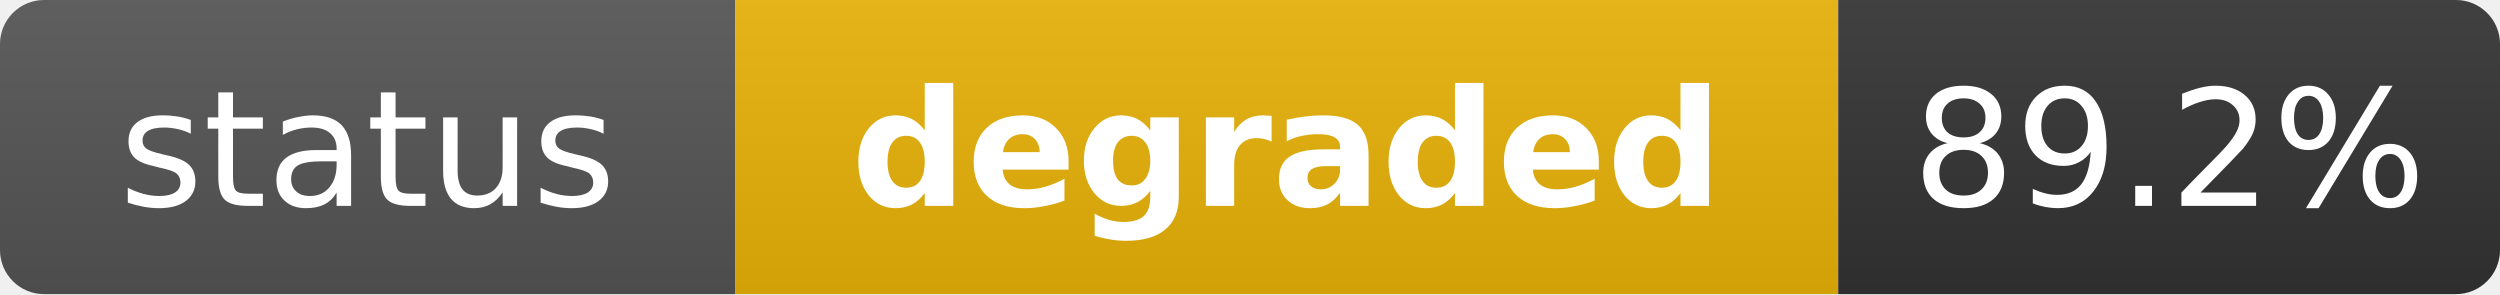
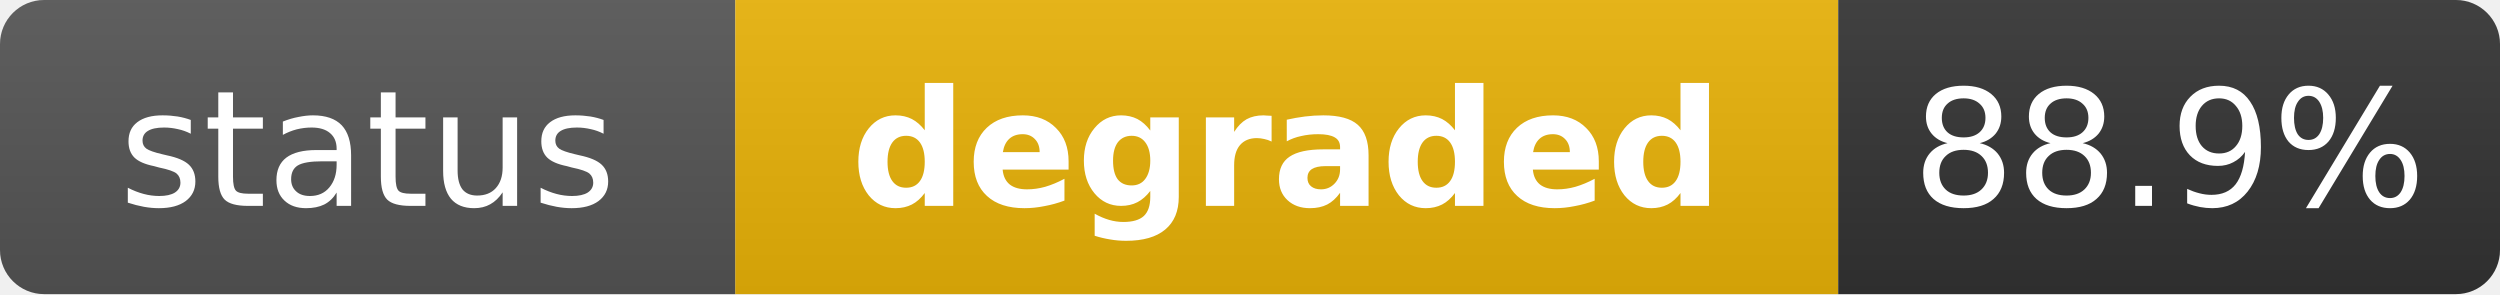
<svg xmlns="http://www.w3.org/2000/svg" width="170" height="20" role="img" aria-label="status: degraded">
  <linearGradient id="s" x2="0" y2="100%">
    <stop offset="0" stop-color="#bbb" stop-opacity=".1" />
    <stop offset="1" stop-opacity=".1" />
  </linearGradient>
  <clipPath id="r">
    <rect width="170" height="20" rx="3" fill="#fff" />
  </clipPath>
  <g clip-path="url(#r)">
    <rect width="50" height="20" fill="#555" />
    <rect x="50" width="75" height="20" fill="#eab308" />
    <rect x="125" width="45" height="20" fill="#333" />
    <rect width="170" height="20" fill="url(#s)" />
  </g>
  <g fill="#fff" text-anchor="middle" font-family="Verdana,Geneva,DejaVu Sans,sans-serif" text-rendering="geometricPrecision" font-size="11">
    <text x="25" y="14" fill="#fff">status</text>
    <text x="87.5" y="14" fill="#fff" font-weight="bold">degraded</text>
-     <text x="147.5" y="14" fill="#fff">89.2%</text>
+     <text x="147.5" y="14" fill="#fff">88.9%</text>
  </g>
</svg>
